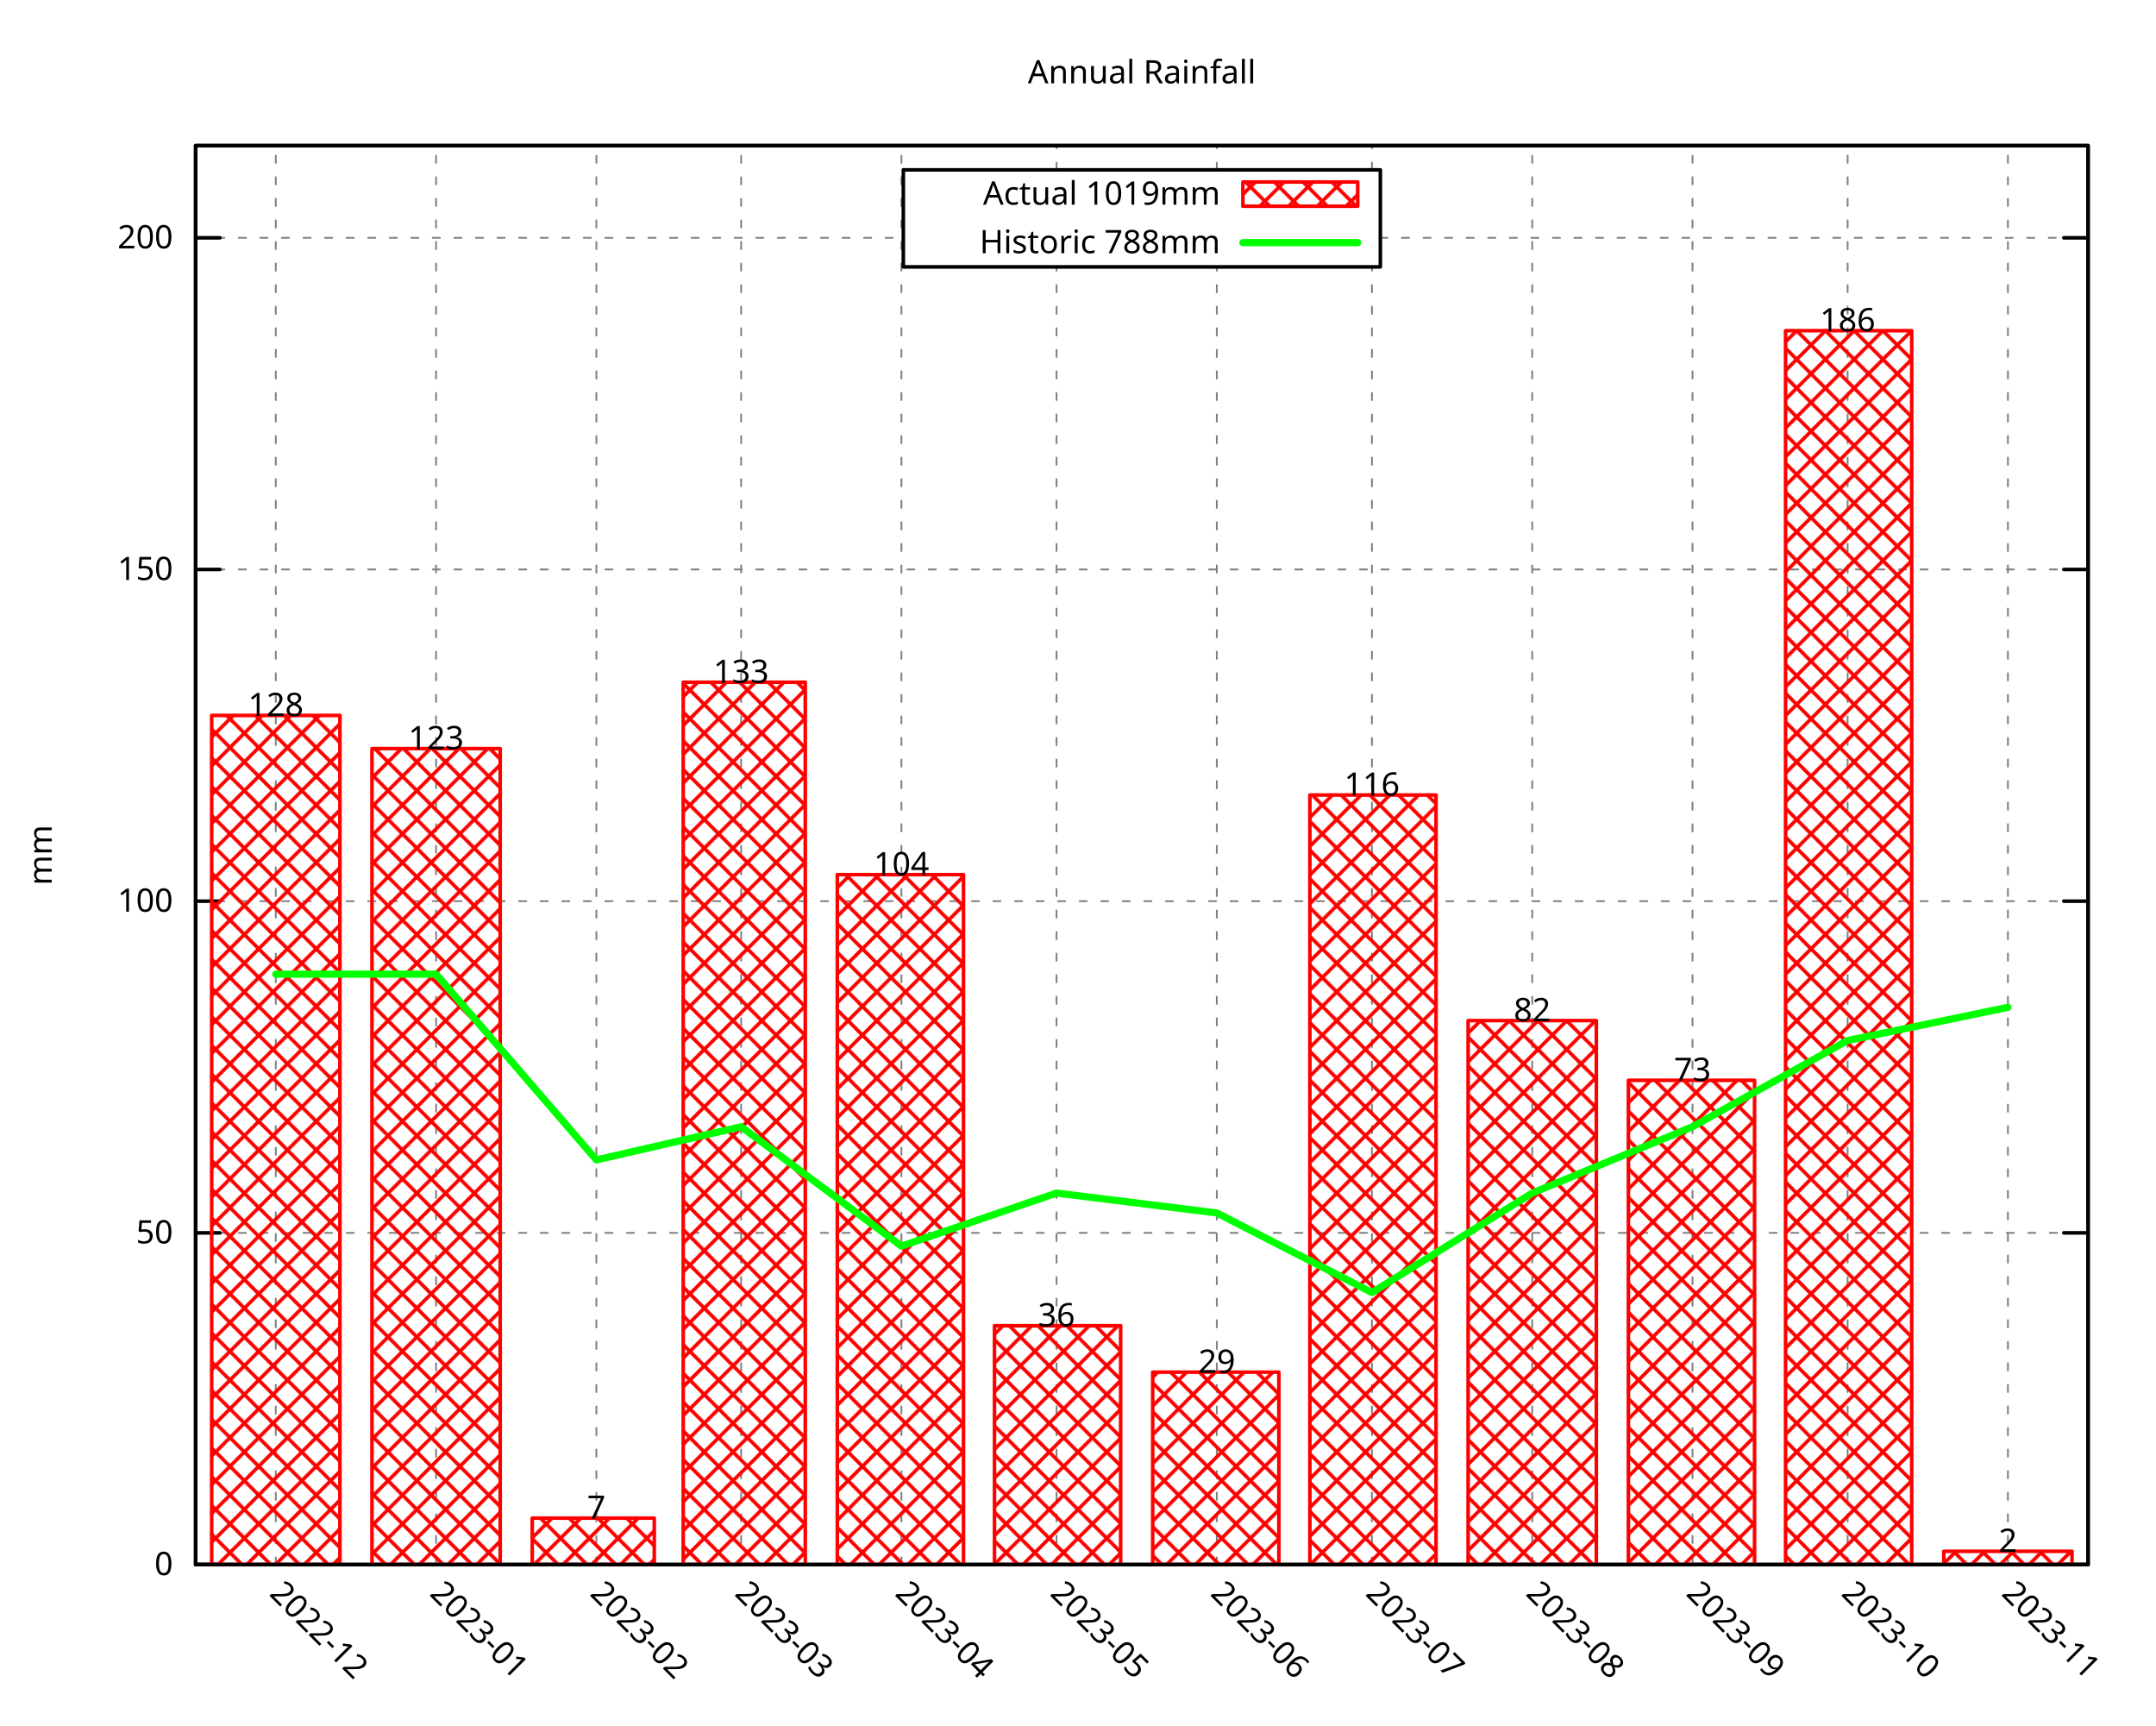
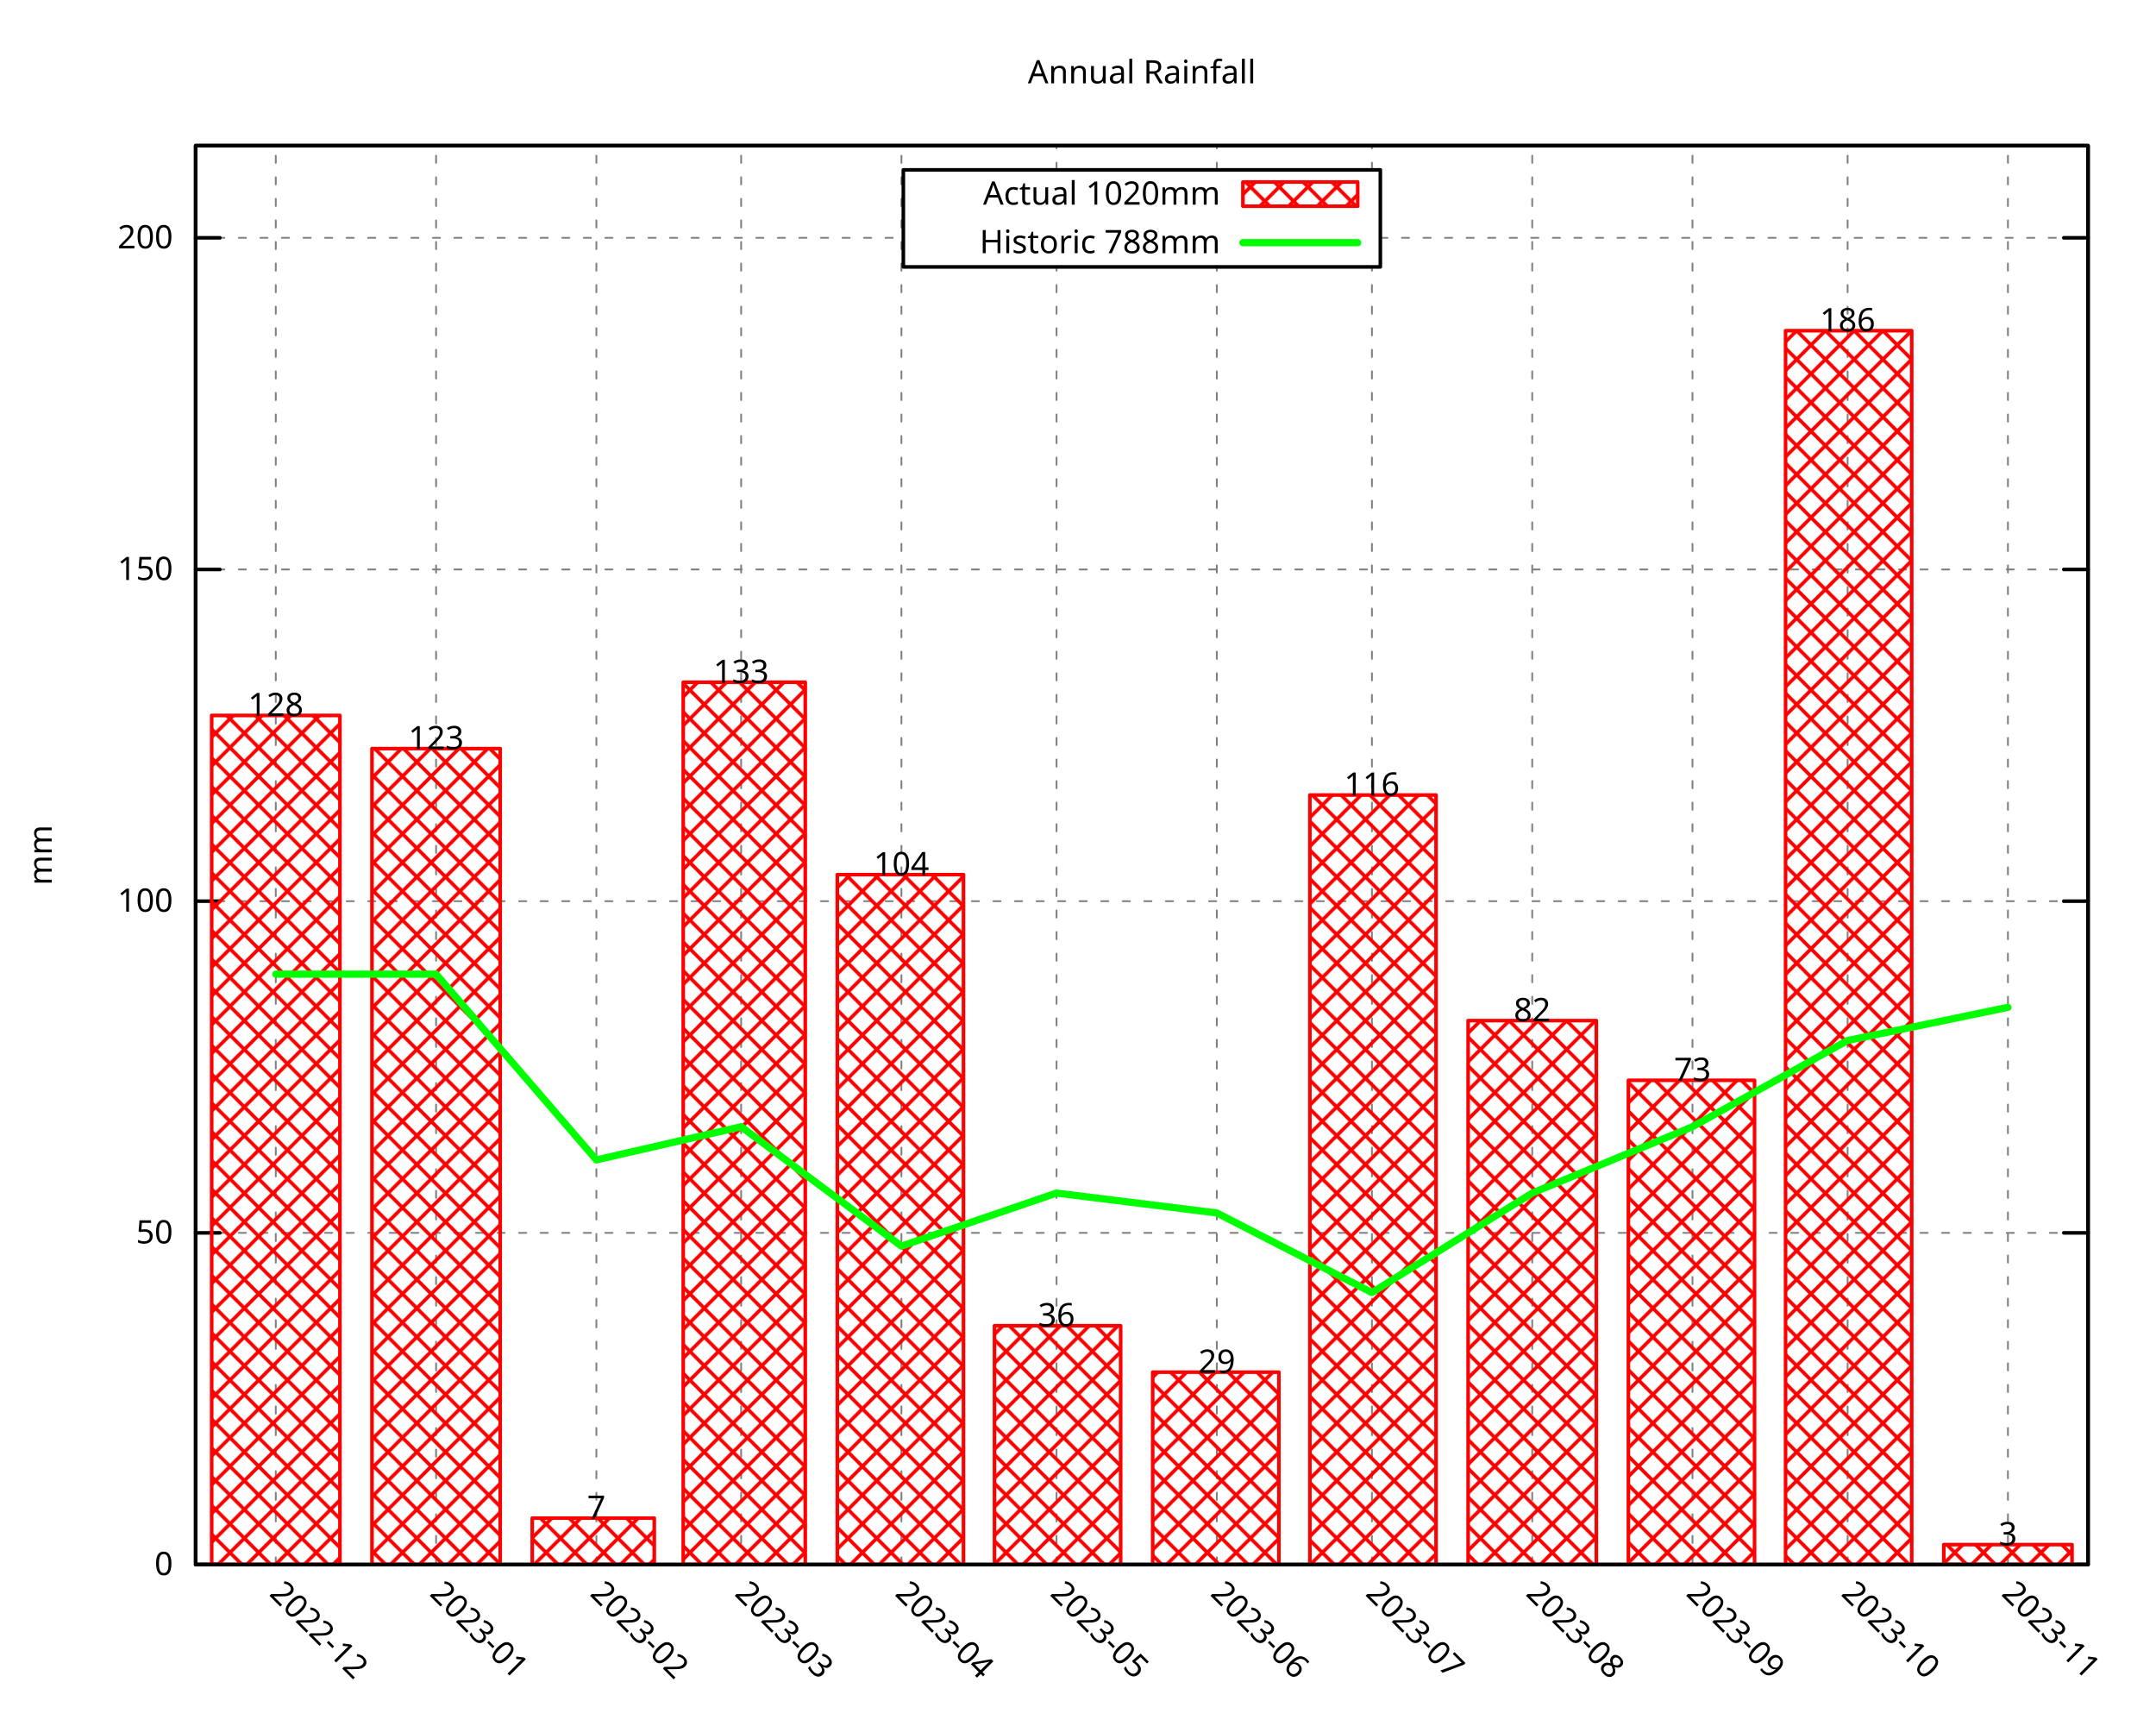
<svg xmlns="http://www.w3.org/2000/svg" xmlns:xlink="http://www.w3.org/1999/xlink" width="600" height="480" viewBox="0 0 600 480">
  <g id="gnuplot_canvas">
    <rect x="0" y="0" width="600" height="480" fill="none" />
    <defs>
      <circle id="gpDot" r="0.5" stroke-width="0.5" stroke="currentColor" />
      <path id="gpPt0" stroke-width="0.296" stroke="currentColor" d="M-1,0 h2 M0,-1 v2" />
      <path id="gpPt1" stroke-width="0.296" stroke="currentColor" d="M-1,-1 L1,1 M1,-1 L-1,1" />
      <path id="gpPt2" stroke-width="0.296" stroke="currentColor" d="M-1,0 L1,0 M0,-1 L0,1 M-1,-1 L1,1 M-1,1 L1,-1" />
      <rect id="gpPt3" stroke-width="0.296" stroke="currentColor" x="-1" y="-1" width="2" height="2" />
      <rect id="gpPt4" stroke-width="0.296" stroke="currentColor" fill="currentColor" x="-1" y="-1" width="2" height="2" />
      <circle id="gpPt5" stroke-width="0.296" stroke="currentColor" cx="0" cy="0" r="1" />
      <use xlink:href="#gpPt5" id="gpPt6" fill="currentColor" stroke="none" />
      <path id="gpPt7" stroke-width="0.296" stroke="currentColor" d="M0,-1.33 L-1.33,0.67 L1.33,0.67 z" />
      <use xlink:href="#gpPt7" id="gpPt8" fill="currentColor" stroke="none" />
      <use xlink:href="#gpPt7" id="gpPt9" stroke="currentColor" transform="rotate(180)" />
      <use xlink:href="#gpPt9" id="gpPt10" fill="currentColor" stroke="none" />
      <use xlink:href="#gpPt3" id="gpPt11" stroke="currentColor" transform="rotate(45)" />
      <use xlink:href="#gpPt11" id="gpPt12" fill="currentColor" stroke="none" />
      <path id="gpPt13" stroke-width="0.296" stroke="currentColor" d="M0,1.330 L1.265,0.411 L0.782,-1.067 L-0.782,-1.076 L-1.265,0.411 z" />
      <use xlink:href="#gpPt13" id="gpPt14" fill="currentColor" stroke="none" />
      <filter id="textbox" filterUnits="objectBoundingBox" x="0" y="0" height="1" width="1">
        <feFlood flood-color="white" flood-opacity="1" result="bgnd" />
        <feComposite in="SourceGraphic" in2="bgnd" operator="atop" />
      </filter>
      <filter id="greybox" filterUnits="objectBoundingBox" x="0" y="0" height="1" width="1">
        <feFlood flood-color="lightgrey" flood-opacity="1" result="grey" />
        <feComposite in="SourceGraphic" in2="grey" operator="atop" />
      </filter>
    </defs>
    <g fill="none" color="white" stroke="currentColor" stroke-width="1.00" stroke-linecap="round" stroke-linejoin="round">
</g>
    <g fill="none" color="black" stroke="currentColor" stroke-width="1.00" stroke-linecap="round" stroke-linejoin="round">
</g>
    <g fill="none" color="black" stroke="black" stroke-width="0.50" stroke-linecap="round" stroke-linejoin="round">
</g>
    <g fill="none" color="gray" stroke="currentColor" stroke-width="0.50" stroke-linecap="round" stroke-linejoin="round">
      <path stroke="gray" stroke-dasharray="2,4" class="gridline" d="M54.45,435.32 L581.09,435.32  " />
    </g>
    <g fill="none" color="gray" stroke="gray" stroke-width="1.00" stroke-linecap="round" stroke-linejoin="round">
</g>
    <g fill="none" color="black" stroke="currentColor" stroke-width="1.00" stroke-linecap="round" stroke-linejoin="round">
      <path stroke="black" d="M54.45,435.32 L61.20,435.32 M581.09,435.32 L574.34,435.32  " />
      <g transform="translate(48.15,438.25)" stroke="none" fill="black" font-family="Droid Sans" font-size="9.00" text-anchor="end">
        <text>
          <tspan font-family="Droid Sans"> 0</tspan>
        </text>
      </g>
    </g>
    <g fill="none" color="black" stroke="currentColor" stroke-width="1.00" stroke-linecap="round" stroke-linejoin="round">
</g>
    <g fill="none" color="black" stroke="black" stroke-width="0.50" stroke-linecap="round" stroke-linejoin="round">
</g>
    <g fill="none" color="gray" stroke="currentColor" stroke-width="0.50" stroke-linecap="round" stroke-linejoin="round">
      <path stroke="gray" stroke-dasharray="2,4" class="gridline" d="M54.45,343.03 L581.09,343.03  " />
    </g>
    <g fill="none" color="gray" stroke="gray" stroke-width="1.00" stroke-linecap="round" stroke-linejoin="round">
</g>
    <g fill="none" color="black" stroke="currentColor" stroke-width="1.00" stroke-linecap="round" stroke-linejoin="round">
      <path stroke="black" d="M54.45,343.03 L61.20,343.03 M581.09,343.03 L574.34,343.03  " />
      <g transform="translate(48.15,345.96)" stroke="none" fill="black" font-family="Droid Sans" font-size="9.00" text-anchor="end">
        <text>
          <tspan font-family="Droid Sans"> 50</tspan>
        </text>
      </g>
    </g>
    <g fill="none" color="black" stroke="currentColor" stroke-width="1.00" stroke-linecap="round" stroke-linejoin="round">
</g>
    <g fill="none" color="black" stroke="black" stroke-width="0.50" stroke-linecap="round" stroke-linejoin="round">
</g>
    <g fill="none" color="gray" stroke="currentColor" stroke-width="0.50" stroke-linecap="round" stroke-linejoin="round">
      <path stroke="gray" stroke-dasharray="2,4" class="gridline" d="M54.45,250.74 L581.09,250.74  " />
    </g>
    <g fill="none" color="gray" stroke="gray" stroke-width="1.00" stroke-linecap="round" stroke-linejoin="round">
</g>
    <g fill="none" color="black" stroke="currentColor" stroke-width="1.00" stroke-linecap="round" stroke-linejoin="round">
      <path stroke="black" d="M54.45,250.74 L61.20,250.74 M581.09,250.74 L574.34,250.74  " />
      <g transform="translate(48.15,253.67)" stroke="none" fill="black" font-family="Droid Sans" font-size="9.00" text-anchor="end">
        <text>
          <tspan font-family="Droid Sans"> 100</tspan>
        </text>
      </g>
    </g>
    <g fill="none" color="black" stroke="currentColor" stroke-width="1.00" stroke-linecap="round" stroke-linejoin="round">
</g>
    <g fill="none" color="black" stroke="black" stroke-width="0.50" stroke-linecap="round" stroke-linejoin="round">
</g>
    <g fill="none" color="gray" stroke="currentColor" stroke-width="0.50" stroke-linecap="round" stroke-linejoin="round">
      <path stroke="gray" stroke-dasharray="2,4" class="gridline" d="M54.45,158.45 L581.09,158.45  " />
    </g>
    <g fill="none" color="gray" stroke="gray" stroke-width="1.00" stroke-linecap="round" stroke-linejoin="round">
</g>
    <g fill="none" color="black" stroke="currentColor" stroke-width="1.00" stroke-linecap="round" stroke-linejoin="round">
      <path stroke="black" d="M54.45,158.45 L61.20,158.45 M581.09,158.45 L574.34,158.45  " />
      <g transform="translate(48.15,161.38)" stroke="none" fill="black" font-family="Droid Sans" font-size="9.00" text-anchor="end">
        <text>
          <tspan font-family="Droid Sans"> 150</tspan>
        </text>
      </g>
    </g>
    <g fill="none" color="black" stroke="currentColor" stroke-width="1.00" stroke-linecap="round" stroke-linejoin="round">
</g>
    <g fill="none" color="black" stroke="black" stroke-width="0.50" stroke-linecap="round" stroke-linejoin="round">
</g>
    <g fill="none" color="gray" stroke="currentColor" stroke-width="0.50" stroke-linecap="round" stroke-linejoin="round">
      <path stroke="gray" stroke-dasharray="2,4" class="gridline" d="M54.45,66.17 L251.39,66.17 M384.14,66.17 L581.09,66.17  " />
    </g>
    <g fill="none" color="gray" stroke="gray" stroke-width="1.00" stroke-linecap="round" stroke-linejoin="round">
</g>
    <g fill="none" color="black" stroke="currentColor" stroke-width="1.00" stroke-linecap="round" stroke-linejoin="round">
      <path stroke="black" d="M54.45,66.17 L61.20,66.17 M581.09,66.17 L574.34,66.17  " />
      <g transform="translate(48.15,69.10)" stroke="none" fill="black" font-family="Droid Sans" font-size="9.00" text-anchor="end">
        <text>
          <tspan font-family="Droid Sans"> 200</tspan>
        </text>
      </g>
    </g>
    <g fill="none" color="black" stroke="currentColor" stroke-width="1.00" stroke-linecap="round" stroke-linejoin="round">
</g>
    <g fill="none" color="black" stroke="black" stroke-width="0.50" stroke-linecap="round" stroke-linejoin="round">
</g>
    <g fill="none" color="gray" stroke="currentColor" stroke-width="0.50" stroke-linecap="round" stroke-linejoin="round">
      <path stroke="gray" stroke-dasharray="2,4" class="gridline" d="M76.75,435.32 L76.75,40.51  " />
    </g>
    <g fill="none" color="gray" stroke="gray" stroke-width="1.00" stroke-linecap="round" stroke-linejoin="round">
</g>
    <g fill="none" color="black" stroke="currentColor" stroke-width="1.00" stroke-linecap="round" stroke-linejoin="round">
      <path stroke="black" d="M76.75,435.32 M76.75,40.51  " />
      <g transform="translate(74.68,443.69) rotate(45)" stroke="none" fill="black" font-family="Droid Sans" font-size="9.00" text-anchor="start">
        <text>
          <tspan font-family="Droid Sans">2022-12</tspan>
        </text>
      </g>
    </g>
    <g fill="none" color="black" stroke="currentColor" stroke-width="1.00" stroke-linecap="round" stroke-linejoin="round">
</g>
    <g fill="none" color="black" stroke="black" stroke-width="0.50" stroke-linecap="round" stroke-linejoin="round">
</g>
    <g fill="none" color="gray" stroke="currentColor" stroke-width="0.50" stroke-linecap="round" stroke-linejoin="round">
      <path stroke="gray" stroke-dasharray="2,4" class="gridline" d="M121.36,435.32 L121.36,40.51  " />
    </g>
    <g fill="none" color="gray" stroke="gray" stroke-width="1.00" stroke-linecap="round" stroke-linejoin="round">
</g>
    <g fill="none" color="black" stroke="currentColor" stroke-width="1.00" stroke-linecap="round" stroke-linejoin="round">
      <path stroke="black" d="M121.36,435.32 M121.36,40.51  " />
      <g transform="translate(119.29,443.69) rotate(45)" stroke="none" fill="black" font-family="Droid Sans" font-size="9.00" text-anchor="start">
        <text>
          <tspan font-family="Droid Sans">2023-01</tspan>
        </text>
      </g>
    </g>
    <g fill="none" color="black" stroke="currentColor" stroke-width="1.00" stroke-linecap="round" stroke-linejoin="round">
</g>
    <g fill="none" color="black" stroke="black" stroke-width="0.50" stroke-linecap="round" stroke-linejoin="round">
</g>
    <g fill="none" color="gray" stroke="currentColor" stroke-width="0.50" stroke-linecap="round" stroke-linejoin="round">
      <path stroke="gray" stroke-dasharray="2,4" class="gridline" d="M165.97,435.32 L165.97,40.51  " />
    </g>
    <g fill="none" color="gray" stroke="gray" stroke-width="1.00" stroke-linecap="round" stroke-linejoin="round">
</g>
    <g fill="none" color="black" stroke="currentColor" stroke-width="1.00" stroke-linecap="round" stroke-linejoin="round">
      <path stroke="black" d="M165.97,435.32 M165.97,40.51  " />
      <g transform="translate(163.90,443.69) rotate(45)" stroke="none" fill="black" font-family="Droid Sans" font-size="9.00" text-anchor="start">
        <text>
          <tspan font-family="Droid Sans">2023-02</tspan>
        </text>
      </g>
    </g>
    <g fill="none" color="black" stroke="currentColor" stroke-width="1.00" stroke-linecap="round" stroke-linejoin="round">
</g>
    <g fill="none" color="black" stroke="black" stroke-width="0.50" stroke-linecap="round" stroke-linejoin="round">
</g>
    <g fill="none" color="gray" stroke="currentColor" stroke-width="0.50" stroke-linecap="round" stroke-linejoin="round">
      <path stroke="gray" stroke-dasharray="2,4" class="gridline" d="M206.25,435.32 L206.25,40.51  " />
    </g>
    <g fill="none" color="gray" stroke="gray" stroke-width="1.00" stroke-linecap="round" stroke-linejoin="round">
</g>
    <g fill="none" color="black" stroke="currentColor" stroke-width="1.00" stroke-linecap="round" stroke-linejoin="round">
      <path stroke="black" d="M206.25,435.32 M206.25,40.51  " />
      <g transform="translate(204.18,443.69) rotate(45)" stroke="none" fill="black" font-family="Droid Sans" font-size="9.00" text-anchor="start">
        <text>
          <tspan font-family="Droid Sans">2023-03</tspan>
        </text>
      </g>
    </g>
    <g fill="none" color="black" stroke="currentColor" stroke-width="1.00" stroke-linecap="round" stroke-linejoin="round">
</g>
    <g fill="none" color="black" stroke="black" stroke-width="0.50" stroke-linecap="round" stroke-linejoin="round">
</g>
    <g fill="none" color="gray" stroke="currentColor" stroke-width="0.50" stroke-linecap="round" stroke-linejoin="round">
      <path stroke="gray" stroke-dasharray="2,4" class="gridline" d="M250.86,435.32 L250.86,40.51  " />
    </g>
    <g fill="none" color="gray" stroke="gray" stroke-width="1.00" stroke-linecap="round" stroke-linejoin="round">
</g>
    <g fill="none" color="black" stroke="currentColor" stroke-width="1.00" stroke-linecap="round" stroke-linejoin="round">
      <path stroke="black" d="M250.86,435.32 M250.86,40.51  " />
      <g transform="translate(248.79,443.69) rotate(45)" stroke="none" fill="black" font-family="Droid Sans" font-size="9.00" text-anchor="start">
        <text>
          <tspan font-family="Droid Sans">2023-04</tspan>
        </text>
      </g>
    </g>
    <g fill="none" color="black" stroke="currentColor" stroke-width="1.00" stroke-linecap="round" stroke-linejoin="round">
</g>
    <g fill="none" color="black" stroke="black" stroke-width="0.50" stroke-linecap="round" stroke-linejoin="round">
</g>
    <g fill="none" color="gray" stroke="currentColor" stroke-width="0.50" stroke-linecap="round" stroke-linejoin="round">
      <path stroke="gray" stroke-dasharray="2,4" class="gridline" d="M294.03,435.32 L294.03,74.26 M294.03,47.26 L294.03,40.51  " />
    </g>
    <g fill="none" color="gray" stroke="gray" stroke-width="1.00" stroke-linecap="round" stroke-linejoin="round">
</g>
    <g fill="none" color="black" stroke="currentColor" stroke-width="1.00" stroke-linecap="round" stroke-linejoin="round">
      <path stroke="black" d="M294.03,435.32 M294.03,40.51  " />
      <g transform="translate(291.96,443.69) rotate(45)" stroke="none" fill="black" font-family="Droid Sans" font-size="9.00" text-anchor="start">
        <text>
          <tspan font-family="Droid Sans">2023-05</tspan>
        </text>
      </g>
    </g>
    <g fill="none" color="black" stroke="currentColor" stroke-width="1.00" stroke-linecap="round" stroke-linejoin="round">
</g>
    <g fill="none" color="black" stroke="black" stroke-width="0.50" stroke-linecap="round" stroke-linejoin="round">
</g>
    <g fill="none" color="gray" stroke="currentColor" stroke-width="0.50" stroke-linecap="round" stroke-linejoin="round">
      <path stroke="gray" stroke-dasharray="2,4" class="gridline" d="M338.63,435.32 L338.63,74.26 M338.63,47.26 L338.63,40.51  " />
    </g>
    <g fill="none" color="gray" stroke="gray" stroke-width="1.00" stroke-linecap="round" stroke-linejoin="round">
</g>
    <g fill="none" color="black" stroke="currentColor" stroke-width="1.00" stroke-linecap="round" stroke-linejoin="round">
      <path stroke="black" d="M338.63,435.32 M338.63,40.51  " />
      <g transform="translate(336.56,443.69) rotate(45)" stroke="none" fill="black" font-family="Droid Sans" font-size="9.00" text-anchor="start">
        <text>
          <tspan font-family="Droid Sans">2023-06</tspan>
        </text>
      </g>
    </g>
    <g fill="none" color="black" stroke="currentColor" stroke-width="1.00" stroke-linecap="round" stroke-linejoin="round">
</g>
    <g fill="none" color="black" stroke="black" stroke-width="0.50" stroke-linecap="round" stroke-linejoin="round">
</g>
    <g fill="none" color="gray" stroke="currentColor" stroke-width="0.50" stroke-linecap="round" stroke-linejoin="round">
      <path stroke="gray" stroke-dasharray="2,4" class="gridline" d="M381.80,435.32 L381.80,74.26 M381.80,47.26 L381.80,40.51  " />
    </g>
    <g fill="none" color="gray" stroke="gray" stroke-width="1.00" stroke-linecap="round" stroke-linejoin="round">
</g>
    <g fill="none" color="black" stroke="currentColor" stroke-width="1.00" stroke-linecap="round" stroke-linejoin="round">
      <path stroke="black" d="M381.80,435.32 M381.80,40.51  " />
      <g transform="translate(379.73,443.69) rotate(45)" stroke="none" fill="black" font-family="Droid Sans" font-size="9.00" text-anchor="start">
        <text>
          <tspan font-family="Droid Sans">2023-07</tspan>
        </text>
      </g>
    </g>
    <g fill="none" color="black" stroke="currentColor" stroke-width="1.00" stroke-linecap="round" stroke-linejoin="round">
</g>
    <g fill="none" color="black" stroke="black" stroke-width="0.50" stroke-linecap="round" stroke-linejoin="round">
</g>
    <g fill="none" color="gray" stroke="currentColor" stroke-width="0.50" stroke-linecap="round" stroke-linejoin="round">
      <path stroke="gray" stroke-dasharray="2,4" class="gridline" d="M426.41,435.32 L426.41,40.51  " />
    </g>
    <g fill="none" color="gray" stroke="gray" stroke-width="1.00" stroke-linecap="round" stroke-linejoin="round">
</g>
    <g fill="none" color="black" stroke="currentColor" stroke-width="1.00" stroke-linecap="round" stroke-linejoin="round">
      <path stroke="black" d="M426.41,435.32 M426.41,40.51  " />
      <g transform="translate(424.34,443.69) rotate(45)" stroke="none" fill="black" font-family="Droid Sans" font-size="9.00" text-anchor="start">
        <text>
          <tspan font-family="Droid Sans">2023-08</tspan>
        </text>
      </g>
    </g>
    <g fill="none" color="black" stroke="currentColor" stroke-width="1.00" stroke-linecap="round" stroke-linejoin="round">
</g>
    <g fill="none" color="black" stroke="black" stroke-width="0.50" stroke-linecap="round" stroke-linejoin="round">
</g>
    <g fill="none" color="gray" stroke="currentColor" stroke-width="0.50" stroke-linecap="round" stroke-linejoin="round">
      <path stroke="gray" stroke-dasharray="2,4" class="gridline" d="M471.01,435.32 L471.01,40.51  " />
    </g>
    <g fill="none" color="gray" stroke="gray" stroke-width="1.00" stroke-linecap="round" stroke-linejoin="round">
</g>
    <g fill="none" color="black" stroke="currentColor" stroke-width="1.00" stroke-linecap="round" stroke-linejoin="round">
      <path stroke="black" d="M471.01,435.32 M471.01,40.51  " />
      <g transform="translate(468.94,443.69) rotate(45)" stroke="none" fill="black" font-family="Droid Sans" font-size="9.00" text-anchor="start">
        <text>
          <tspan font-family="Droid Sans">2023-09</tspan>
        </text>
      </g>
    </g>
    <g fill="none" color="black" stroke="currentColor" stroke-width="1.00" stroke-linecap="round" stroke-linejoin="round">
</g>
    <g fill="none" color="black" stroke="black" stroke-width="0.50" stroke-linecap="round" stroke-linejoin="round">
</g>
    <g fill="none" color="gray" stroke="currentColor" stroke-width="0.50" stroke-linecap="round" stroke-linejoin="round">
      <path stroke="gray" stroke-dasharray="2,4" class="gridline" d="M514.18,435.32 L514.18,40.51  " />
    </g>
    <g fill="none" color="gray" stroke="gray" stroke-width="1.00" stroke-linecap="round" stroke-linejoin="round">
</g>
    <g fill="none" color="black" stroke="currentColor" stroke-width="1.00" stroke-linecap="round" stroke-linejoin="round">
      <path stroke="black" d="M514.18,435.32 M514.18,40.51  " />
      <g transform="translate(512.11,443.69) rotate(45)" stroke="none" fill="black" font-family="Droid Sans" font-size="9.00" text-anchor="start">
        <text>
          <tspan font-family="Droid Sans">2023-10</tspan>
        </text>
      </g>
    </g>
    <g fill="none" color="black" stroke="currentColor" stroke-width="1.00" stroke-linecap="round" stroke-linejoin="round">
</g>
    <g fill="none" color="black" stroke="black" stroke-width="0.50" stroke-linecap="round" stroke-linejoin="round">
</g>
    <g fill="none" color="gray" stroke="currentColor" stroke-width="0.50" stroke-linecap="round" stroke-linejoin="round">
      <path stroke="gray" stroke-dasharray="2,4" class="gridline" d="M558.79,435.32 L558.79,40.51  " />
    </g>
    <g fill="none" color="gray" stroke="gray" stroke-width="1.00" stroke-linecap="round" stroke-linejoin="round">
</g>
    <g fill="none" color="black" stroke="currentColor" stroke-width="1.00" stroke-linecap="round" stroke-linejoin="round">
      <path stroke="black" d="M558.79,435.32 M558.79,40.51  " />
      <g transform="translate(556.72,443.69) rotate(45)" stroke="none" fill="black" font-family="Droid Sans" font-size="9.00" text-anchor="start">
        <text>
          <tspan font-family="Droid Sans">2023-11</tspan>
        </text>
      </g>
    </g>
    <g fill="none" color="black" stroke="currentColor" stroke-width="1.00" stroke-linecap="round" stroke-linejoin="round">
</g>
    <g fill="none" color="black" stroke="currentColor" stroke-width="1.00" stroke-linecap="round" stroke-linejoin="round">
      <path stroke="black" d="M54.45,40.51 L54.45,435.32 L581.09,435.32 L581.09,40.51 L54.45,40.51 Z  " />
    </g>
    <g fill="none" color="black" stroke="currentColor" stroke-width="1.00" stroke-linecap="round" stroke-linejoin="round">
      <g transform="translate(14.39,237.92) rotate(270)" stroke="none" fill="black" font-family="Droid Sans" font-size="9.00" text-anchor="middle">
        <text>
          <tspan font-family="Droid Sans">mm</tspan>
        </text>
      </g>
    </g>
    <g fill="none" color="black" stroke="currentColor" stroke-width="1.00" stroke-linecap="round" stroke-linejoin="round">
</g>
    <g fill="none" color="black" stroke="currentColor" stroke-width="1.00" stroke-linecap="round" stroke-linejoin="round">
      <path stroke="black" d="M251.39,74.26 L251.39,47.26 L384.14,47.26 L384.14,74.26 L251.39,74.26 Z  " />
    </g>
    <g id="gnuplot_plot_1">
      <g fill="none" color="black" stroke="currentColor" stroke-width="1.00" stroke-linecap="round" stroke-linejoin="round">
        <g transform="translate(339.59,56.94)" stroke="none" fill="black" font-family="Droid Sans" font-size="9.00" text-anchor="end">
          <text>
-             <tspan font-family="Droid Sans">Actual 1019mm</tspan>
+             <tspan font-family="Droid Sans">Actual 1020mm</tspan>
          </text>
        </g>
      </g>
      <g fill="none" color="black" stroke="currentColor" stroke-width="1.00" stroke-linecap="round" stroke-linejoin="round">
        <defs>
          <pattern id="gpPat1" patternUnits="userSpaceOnUse" x="0" y="0" width="8" height="8">
            <path style="fill:none; stroke:rgb(255,0,0)" d="M0,0 L8,8 M0,8 L8,0" />
          </pattern>
        </defs>
        <g stroke="none" shape-rendering="crispEdges">
          <polygon fill="url(#gpPat1)" points="345.89,57.38 377.84,57.38 377.84,50.63 345.89,50.63 " />
        </g>
        <path stroke="rgb(255,   0,   0)" d="M345.89,57.38 L377.84,57.38 L377.84,50.64 L345.89,50.64 L345.89,57.38 Z  " />
      </g>
      <g fill="none" color="black" stroke="currentColor" stroke-width="1.00" stroke-linecap="round" stroke-linejoin="round">
        <defs>
          <pattern id="gpPat2" patternUnits="userSpaceOnUse" x="0" y="0" width="8" height="8">
            <path style="fill:none; stroke:rgb(255,0,0)" d="M0,0 L8,8 M0,8 L8,0" />
          </pattern>
        </defs>
        <g stroke="none" shape-rendering="crispEdges">
          <polygon fill="url(#gpPat2)" points="58.91,435.32 94.61,435.32 94.61,199.05 58.91,199.05 " />
        </g>
        <path stroke="rgb(255,   0,   0)" d="M58.91,435.32 L58.91,199.06 L94.60,199.06 L94.60,435.32 L58.91,435.32 Z  " />
        <g stroke="none" shape-rendering="crispEdges">
          <polygon fill="url(#gpPat2)" points="103.52,435.32 139.21,435.32 139.21,208.28 103.52,208.28 " />
        </g>
        <path stroke="rgb(255,   0,   0)" d="M103.52,435.32 L103.52,208.29 L139.20,208.29 L139.20,435.32 L103.52,435.32 Z  " />
        <g stroke="none" shape-rendering="crispEdges">
          <polygon fill="url(#gpPat2)" points="148.12,435.32 182.09,435.32 182.09,422.39 148.12,422.39 " />
        </g>
        <path stroke="rgb(255,   0,   0)" d="M148.12,435.32 L148.12,422.40 L182.08,422.40 L182.08,435.32 L148.12,435.32 Z  " />
        <g stroke="none" shape-rendering="crispEdges">
          <polygon fill="url(#gpPat2)" points="190.14,435.32 224.11,435.32 224.11,189.82 190.14,189.82 " />
        </g>
        <path stroke="rgb(255,   0,   0)" d="M190.14,435.32 L190.14,189.83 L224.10,189.83 L224.10,435.32 L190.14,435.32 Z  " />
        <g stroke="none" shape-rendering="crispEdges">
          <polygon fill="url(#gpPat2)" points="233.02,435.32 268.14,435.32 268.14,243.35 233.02,243.35 " />
        </g>
        <path stroke="rgb(255,   0,   0)" d="M233.02,435.32 L233.02,243.36 L268.13,243.36 L268.13,435.32 L233.02,435.32 Z  " />
        <g stroke="none" shape-rendering="crispEdges">
          <polygon fill="url(#gpPat2)" points="276.76,435.32 311.88,435.32 311.88,368.86 276.76,368.86 " />
        </g>
        <path stroke="rgb(255,   0,   0)" d="M276.76,435.32 L276.76,368.87 L311.87,368.87 L311.87,435.32 L276.76,435.32 Z  " />
        <g stroke="none" shape-rendering="crispEdges">
          <polygon fill="url(#gpPat2)" points="320.79,435.32 355.91,435.32 355.91,381.78 320.79,381.78 " />
        </g>
        <path stroke="rgb(255,   0,   0)" d="M320.79,435.32 L320.79,381.79 L355.90,381.79 L355.90,435.32 L320.79,435.32 Z  " />
        <g stroke="none" shape-rendering="crispEdges">
          <polygon fill="url(#gpPat2)" points="364.53,435.32 399.65,435.32 399.65,221.20 364.53,221.20 " />
        </g>
        <path stroke="rgb(255,   0,   0)" d="M364.53,435.32 L364.53,221.21 L399.64,221.21 L399.64,435.32 L364.53,435.32 Z  " />
        <g stroke="none" shape-rendering="crispEdges">
          <polygon fill="url(#gpPat2)" points="408.57,435.32 444.26,435.32 444.26,283.96 408.57,283.96 " />
        </g>
        <path stroke="rgb(255,   0,   0)" d="M408.57,435.32 L408.57,283.97 L444.25,283.97 L444.25,435.32 L408.57,435.32 Z  " />
        <g stroke="none" shape-rendering="crispEdges">
          <polygon fill="url(#gpPat2)" points="453.17,435.32 488.29,435.32 488.29,300.57 453.17,300.57 " />
        </g>
        <path stroke="rgb(255,   0,   0)" d="M453.17,435.32 L453.17,300.58 L488.28,300.58 L488.28,435.32 L453.17,435.32 Z  " />
        <g stroke="none" shape-rendering="crispEdges">
          <polygon fill="url(#gpPat2)" points="496.91,435.32 532.03,435.32 532.03,92.00 496.91,92.00 " />
        </g>
        <path stroke="rgb(255,   0,   0)" d="M496.91,435.32 L496.91,92.01 L532.02,92.01 L532.02,435.32 L496.91,435.32 Z  " />
        <g stroke="none" shape-rendering="crispEdges">
-           <polygon fill="url(#gpPat2)" points="540.94,435.32 576.64,435.32 576.64,431.62 540.94,431.62 " />
-         </g>
-         <path stroke="rgb(255,   0,   0)" d="M540.94,435.32 L540.94,431.63 L576.63,431.63 L576.63,435.32 L540.94,435.32 Z  " />
+           <polygon fill="url(#gpPat2)" points="540.94,435.32 576.64,435.32 576.64,429.77 540.94,429.77 " />
+         </g>
+         <path stroke="rgb(255,   0,   0)" d="M540.94,435.32 L540.94,429.78 L576.63,429.78 L576.63,435.32 L540.94,435.32 Z  " />
      </g>
    </g>
    <g id="gnuplot_plot_2" fill="none">
      <g fill="none" color="black" stroke="currentColor" stroke-width="1.00" stroke-linecap="round" stroke-linejoin="round">
        <g transform="translate(76.75,199.22)" stroke="none" fill="black" font-family="Droid Sans" font-size="9.00" text-anchor="middle">
          <text>
            <tspan font-family="Droid Sans">128</tspan>
          </text>
        </g>
        <g transform="translate(121.36,208.45)" stroke="none" fill="black" font-family="Droid Sans" font-size="9.00" text-anchor="middle">
          <text>
            <tspan font-family="Droid Sans">123</tspan>
          </text>
        </g>
        <g transform="translate(165.97,422.56)" stroke="none" fill="black" font-family="Droid Sans" font-size="9.00" text-anchor="middle">
          <text>
            <tspan font-family="Droid Sans">7</tspan>
          </text>
        </g>
        <g transform="translate(206.25,189.99)" stroke="none" fill="black" font-family="Droid Sans" font-size="9.00" text-anchor="middle">
          <text>
            <tspan font-family="Droid Sans">133</tspan>
          </text>
        </g>
        <g transform="translate(250.86,243.52)" stroke="none" fill="black" font-family="Droid Sans" font-size="9.00" text-anchor="middle">
          <text>
            <tspan font-family="Droid Sans">104</tspan>
          </text>
        </g>
        <g transform="translate(294.03,369.03)" stroke="none" fill="black" font-family="Droid Sans" font-size="9.00" text-anchor="middle">
          <text>
            <tspan font-family="Droid Sans">36</tspan>
          </text>
        </g>
        <g transform="translate(338.63,381.95)" stroke="none" fill="black" font-family="Droid Sans" font-size="9.00" text-anchor="middle">
          <text>
            <tspan font-family="Droid Sans">29</tspan>
          </text>
        </g>
        <g transform="translate(381.80,221.37)" stroke="none" fill="black" font-family="Droid Sans" font-size="9.00" text-anchor="middle">
          <text>
            <tspan font-family="Droid Sans">116</tspan>
          </text>
        </g>
        <g transform="translate(426.41,284.13)" stroke="none" fill="black" font-family="Droid Sans" font-size="9.00" text-anchor="middle">
          <text>
            <tspan font-family="Droid Sans">82</tspan>
          </text>
        </g>
        <g transform="translate(471.01,300.74)" stroke="none" fill="black" font-family="Droid Sans" font-size="9.00" text-anchor="middle">
          <text>
            <tspan font-family="Droid Sans">73</tspan>
          </text>
        </g>
        <g transform="translate(514.18,92.17)" stroke="none" fill="black" font-family="Droid Sans" font-size="9.00" text-anchor="middle">
          <text>
            <tspan font-family="Droid Sans">186</tspan>
          </text>
        </g>
-         <g transform="translate(558.79,431.79)" stroke="none" fill="black" font-family="Droid Sans" font-size="9.00" text-anchor="middle">
-           <text>
-             <tspan font-family="Droid Sans">2</tspan>
+         <g transform="translate(558.79,429.94)" stroke="none" fill="black" font-family="Droid Sans" font-size="9.00" text-anchor="middle">
+           <text>
+             <tspan font-family="Droid Sans">3</tspan>
          </text>
        </g>
      </g>
    </g>
    <g id="gnuplot_plot_3">
      <g fill="none" color="white" stroke="black" stroke-width="2.00" stroke-linecap="round" stroke-linejoin="round">
</g>
      <g fill="none" color="black" stroke="currentColor" stroke-width="2.00" stroke-linecap="round" stroke-linejoin="round">
        <g transform="translate(339.59,70.44)" stroke="none" fill="black" font-family="Droid Sans" font-size="9.00" text-anchor="end">
          <text>
            <tspan font-family="Droid Sans">Historic 788mm</tspan>
          </text>
        </g>
      </g>
      <g fill="none" color="black" stroke="currentColor" stroke-width="2.00" stroke-linecap="round" stroke-linejoin="round">
        <path stroke="rgb(  0, 255,   0)" d="M345.89,67.51 L377.84,67.51 M76.75,271.05 L121.36,271.05 L165.97,322.73 L206.25,313.50 L250.86,346.72 L294.03,331.96   L338.63,337.49 L381.80,359.64 L426.41,331.96 L471.01,313.50 L514.18,289.50 L558.79,280.28  " />
      </g>
    </g>
    <g fill="none" color="black" stroke="currentColor" stroke-width="2.00" stroke-linecap="round" stroke-linejoin="round">
</g>
    <g fill="none" color="black" stroke="black" stroke-width="1.00" stroke-linecap="round" stroke-linejoin="round">
</g>
    <g fill="none" color="black" stroke="currentColor" stroke-width="1.00" stroke-linecap="round" stroke-linejoin="round">
      <path stroke="black" d="M54.45,40.51 L54.45,435.32 L581.09,435.32 L581.09,40.51 L54.45,40.51 Z  " />
    </g>
    <g fill="none" color="black" stroke="currentColor" stroke-width="1.00" stroke-linecap="round" stroke-linejoin="round">
      <g transform="translate(317.77,23.19)" stroke="none" fill="black" font-family="Droid Sans" font-size="9.00" text-anchor="middle">
        <text>
          <tspan font-family="Droid Sans">Annual Rainfall</tspan>
        </text>
      </g>
    </g>
    <g fill="none" color="black" stroke="currentColor" stroke-width="1.00" stroke-linecap="round" stroke-linejoin="round">
</g>
  </g>
</svg>
